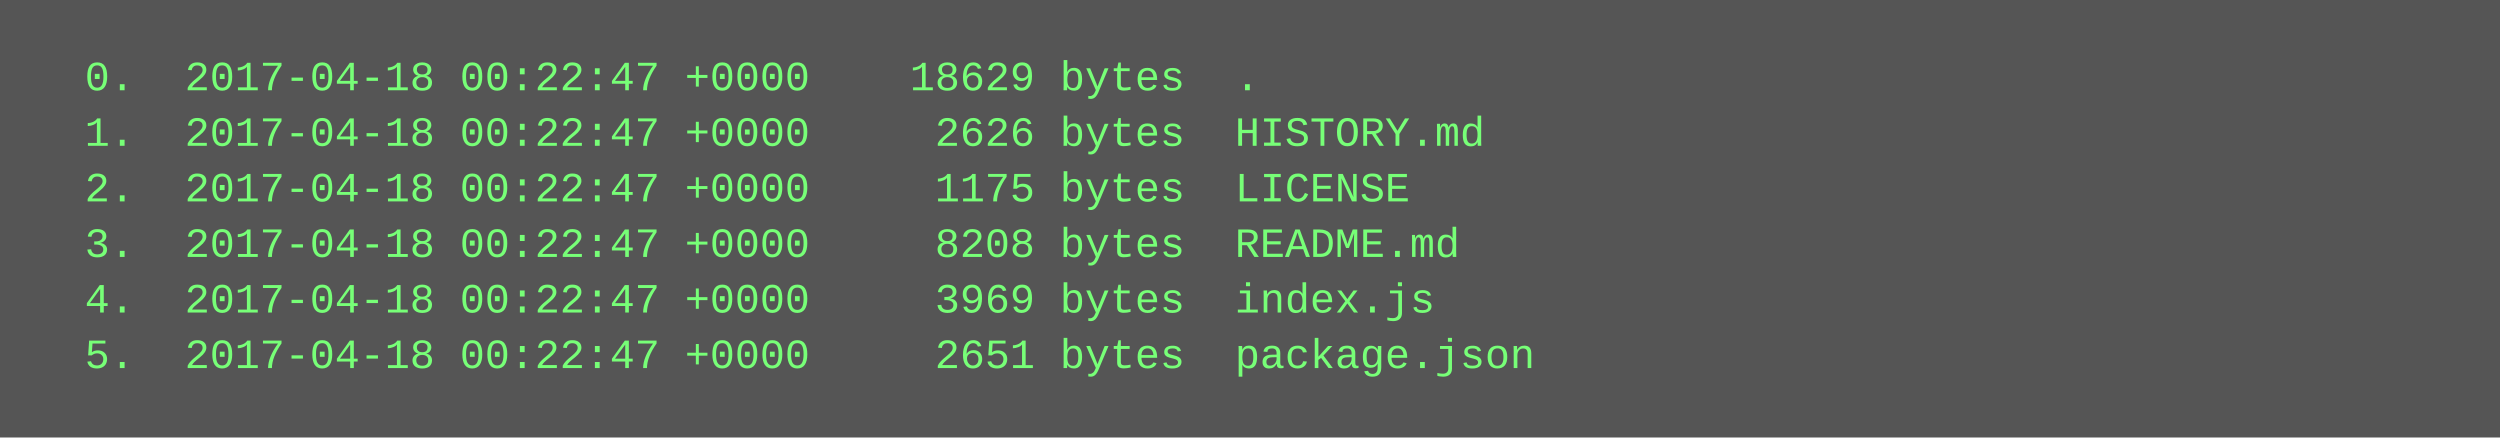
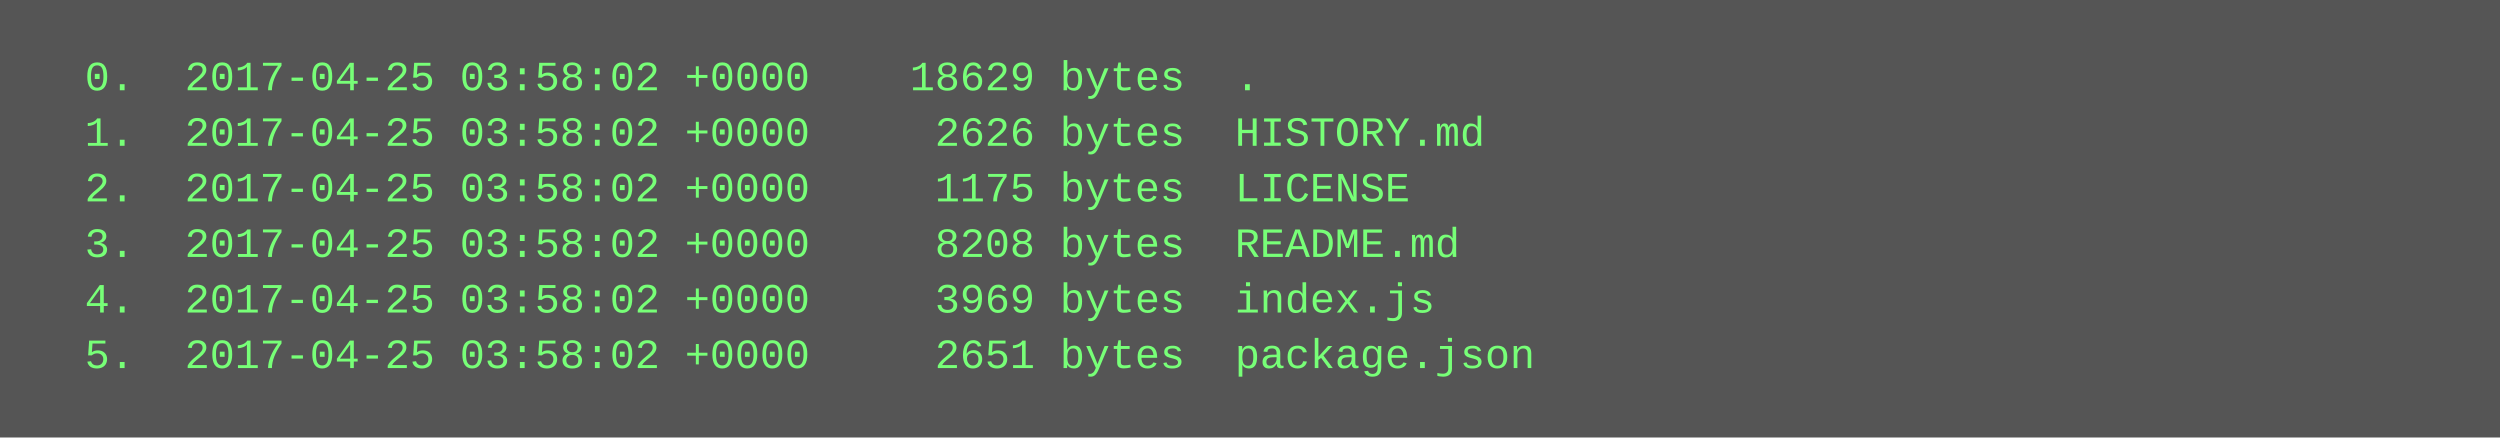
<svg xmlns="http://www.w3.org/2000/svg" height="126" width="720">
  <rect height="126" fill="#555" width="720" />
  <text fill="#7f7" font-family="Courier New" font-size="12" xml:space="preserve">
-     <tspan x="10" y="26">  0.  2017-04-18 00:22:47 +0000    18629 bytes  .</tspan>
-     <tspan x="10" y="42">  1.  2017-04-18 00:22:47 +0000     2626 bytes  HISTORY.md</tspan>
-     <tspan x="10" y="58">  2.  2017-04-18 00:22:47 +0000     1175 bytes  LICENSE</tspan>
-     <tspan x="10" y="74">  3.  2017-04-18 00:22:47 +0000     8208 bytes  README.md</tspan>
-     <tspan x="10" y="90">  4.  2017-04-18 00:22:47 +0000     3969 bytes  index.js</tspan>
-     <tspan x="10" y="106">  5.  2017-04-18 00:22:47 +0000     2651 bytes  package.json</tspan>
+     <tspan x="10" y="26">  0.  2017-04-25 03:58:02 +0000    18629 bytes  .</tspan>
+     <tspan x="10" y="42">  1.  2017-04-25 03:58:02 +0000     2626 bytes  HISTORY.md</tspan>
+     <tspan x="10" y="58">  2.  2017-04-25 03:58:02 +0000     1175 bytes  LICENSE</tspan>
+     <tspan x="10" y="74">  3.  2017-04-25 03:58:02 +0000     8208 bytes  README.md</tspan>
+     <tspan x="10" y="90">  4.  2017-04-25 03:58:02 +0000     3969 bytes  index.js</tspan>
+     <tspan x="10" y="106">  5.  2017-04-25 03:58:02 +0000     2651 bytes  package.json</tspan>
  </text>
</svg>
